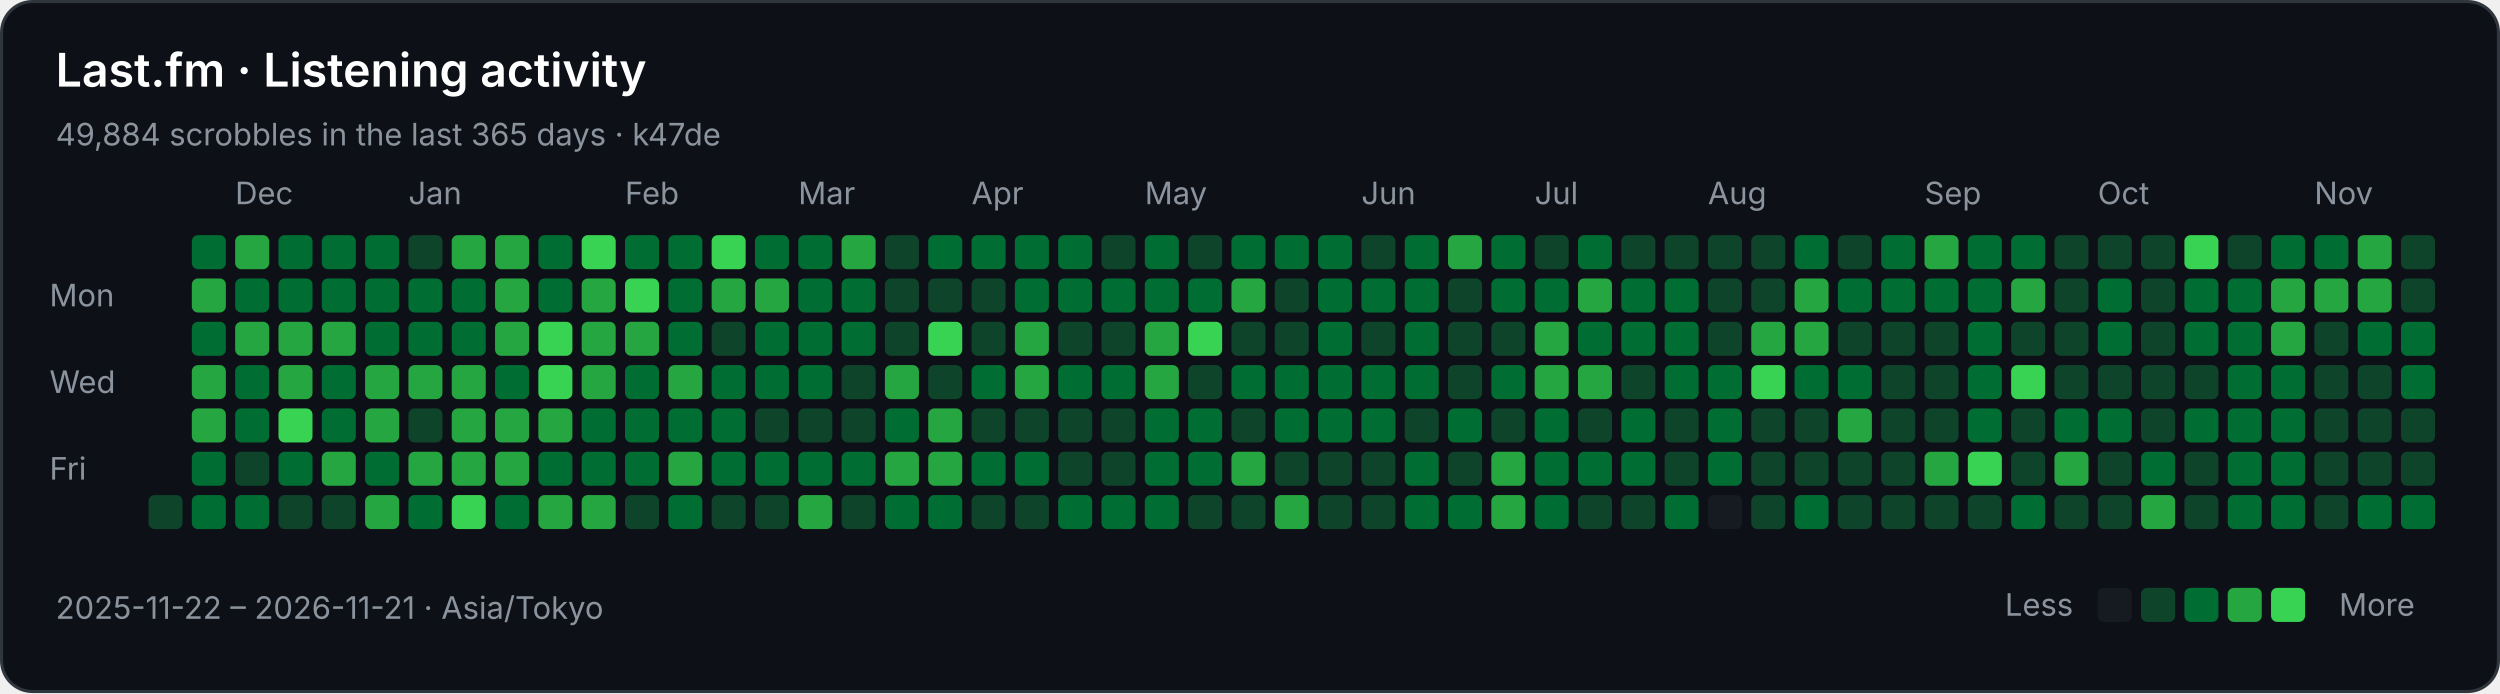
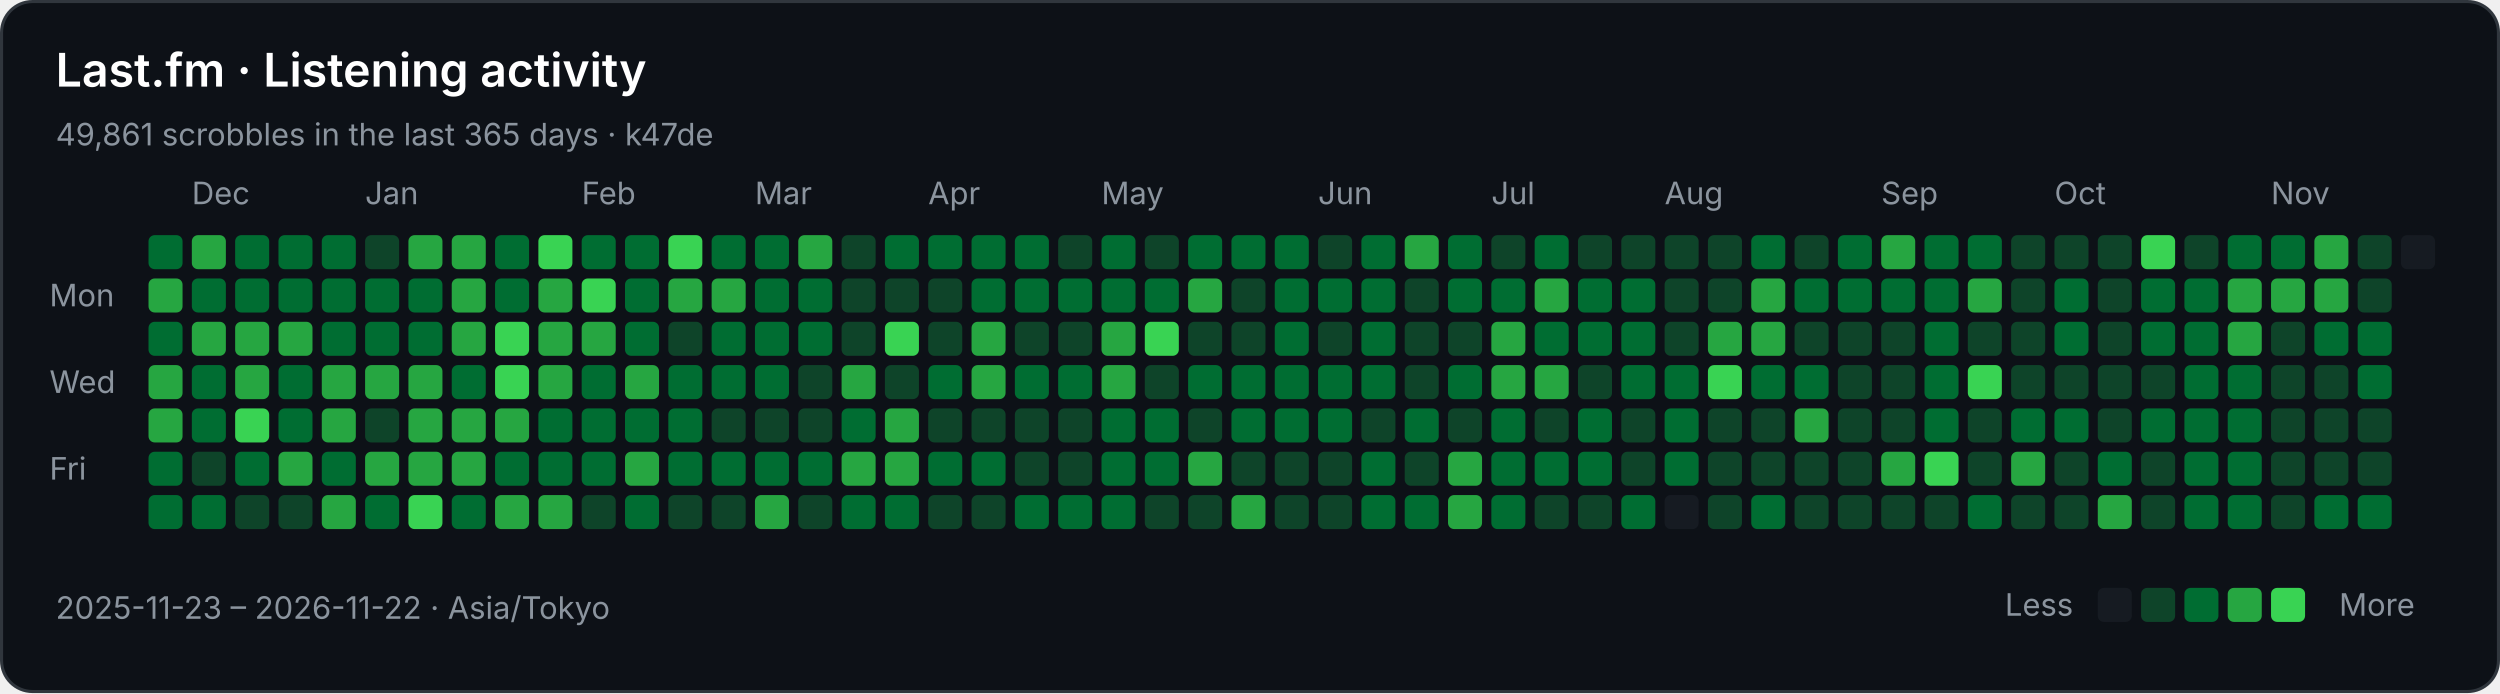
<svg xmlns="http://www.w3.org/2000/svg" width="808" height="224" viewBox="0 0 808 224" role="img" aria-labelledby="title description">
  <rect x="0.5" y="0.5" width="807" height="223" rx="10" fill="#0d1117" stroke="#30363d" />
  <g font-family="-apple-system,BlinkMacSystemFont,Segoe UI,sans-serif" font-size="10" fill="#8b949e">
    <text x="18" y="28" fill="#ffffff" font-size="15" font-weight="600">Last.fm · Listening activity</text>
-     <text x="18" y="47">49,884 scrobbles in the last 365 days · k47de</text>
-     <text x="76" y="66">Dec</text>
-     <text x="132" y="66">Jan</text>
-     <text x="202" y="66">Feb</text>
-     <text x="258" y="66">Mar</text>
-     <text x="314" y="66">Apr</text>
-     <text x="370" y="66">May</text>
-     <text x="440" y="66">Jun</text>
-     <text x="496" y="66">Jul</text>
-     <text x="552" y="66">Aug</text>
-     <text x="622" y="66">Sep</text>
-     <text x="678" y="66">Oct</text>
-     <text x="748" y="66">Nov</text>
+     <text x="18" y="47">49,861 scrobbles in the last 365 days · k47de</text>
+     <text x="62" y="66">Dec</text>
+     <text x="118" y="66">Jan</text>
+     <text x="188" y="66">Feb</text>
+     <text x="244" y="66">Mar</text>
+     <text x="300" y="66">Apr</text>
+     <text x="356" y="66">May</text>
+     <text x="426" y="66">Jun</text>
+     <text x="482" y="66">Jul</text>
+     <text x="538" y="66">Aug</text>
+     <text x="608" y="66">Sep</text>
+     <text x="664" y="66">Oct</text>
+     <text x="734" y="66">Nov</text>
    <text x="16" y="99">Mon</text>
    <text x="16" y="127">Wed</text>
    <text x="16" y="155">Fri</text>
-     <rect x="48" y="160" width="11" height="11" rx="2" fill="#0e4429" />
-     <rect x="62" y="76" width="11" height="11" rx="2" fill="#006d32" />
-     <rect x="62" y="90" width="11" height="11" rx="2" fill="#26a641" />
-     <rect x="62" y="104" width="11" height="11" rx="2" fill="#006d32" />
-     <rect x="62" y="118" width="11" height="11" rx="2" fill="#26a641" />
-     <rect x="62" y="132" width="11" height="11" rx="2" fill="#26a641" />
-     <rect x="62" y="146" width="11" height="11" rx="2" fill="#006d32" />
+     <rect x="48" y="76" width="11" height="11" rx="2" fill="#006d32" />
+     <rect x="48" y="90" width="11" height="11" rx="2" fill="#26a641" />
+     <rect x="48" y="104" width="11" height="11" rx="2" fill="#006d32" />
+     <rect x="48" y="118" width="11" height="11" rx="2" fill="#26a641" />
+     <rect x="48" y="132" width="11" height="11" rx="2" fill="#26a641" />
+     <rect x="48" y="146" width="11" height="11" rx="2" fill="#006d32" />
+     <rect x="48" y="160" width="11" height="11" rx="2" fill="#006d32" />
+     <rect x="62" y="76" width="11" height="11" rx="2" fill="#26a641" />
+     <rect x="62" y="90" width="11" height="11" rx="2" fill="#006d32" />
+     <rect x="62" y="104" width="11" height="11" rx="2" fill="#26a641" />
+     <rect x="62" y="118" width="11" height="11" rx="2" fill="#006d32" />
+     <rect x="62" y="132" width="11" height="11" rx="2" fill="#006d32" />
+     <rect x="62" y="146" width="11" height="11" rx="2" fill="#0e4429" />
    <rect x="62" y="160" width="11" height="11" rx="2" fill="#006d32" />
-     <rect x="76" y="76" width="11" height="11" rx="2" fill="#26a641" />
+     <rect x="76" y="76" width="11" height="11" rx="2" fill="#006d32" />
    <rect x="76" y="90" width="11" height="11" rx="2" fill="#006d32" />
    <rect x="76" y="104" width="11" height="11" rx="2" fill="#26a641" />
-     <rect x="76" y="118" width="11" height="11" rx="2" fill="#006d32" />
-     <rect x="76" y="132" width="11" height="11" rx="2" fill="#006d32" />
-     <rect x="76" y="146" width="11" height="11" rx="2" fill="#0e4429" />
-     <rect x="76" y="160" width="11" height="11" rx="2" fill="#006d32" />
+     <rect x="76" y="118" width="11" height="11" rx="2" fill="#26a641" />
+     <rect x="76" y="132" width="11" height="11" rx="2" fill="#39d353" />
+     <rect x="76" y="146" width="11" height="11" rx="2" fill="#006d32" />
+     <rect x="76" y="160" width="11" height="11" rx="2" fill="#0e4429" />
    <rect x="90" y="76" width="11" height="11" rx="2" fill="#006d32" />
    <rect x="90" y="90" width="11" height="11" rx="2" fill="#006d32" />
    <rect x="90" y="104" width="11" height="11" rx="2" fill="#26a641" />
-     <rect x="90" y="118" width="11" height="11" rx="2" fill="#26a641" />
-     <rect x="90" y="132" width="11" height="11" rx="2" fill="#39d353" />
-     <rect x="90" y="146" width="11" height="11" rx="2" fill="#006d32" />
+     <rect x="90" y="118" width="11" height="11" rx="2" fill="#006d32" />
+     <rect x="90" y="132" width="11" height="11" rx="2" fill="#006d32" />
+     <rect x="90" y="146" width="11" height="11" rx="2" fill="#26a641" />
    <rect x="90" y="160" width="11" height="11" rx="2" fill="#0e4429" />
    <rect x="104" y="76" width="11" height="11" rx="2" fill="#006d32" />
    <rect x="104" y="90" width="11" height="11" rx="2" fill="#006d32" />
-     <rect x="104" y="104" width="11" height="11" rx="2" fill="#26a641" />
-     <rect x="104" y="118" width="11" height="11" rx="2" fill="#006d32" />
-     <rect x="104" y="132" width="11" height="11" rx="2" fill="#006d32" />
-     <rect x="104" y="146" width="11" height="11" rx="2" fill="#26a641" />
-     <rect x="104" y="160" width="11" height="11" rx="2" fill="#0e4429" />
-     <rect x="118" y="76" width="11" height="11" rx="2" fill="#006d32" />
+     <rect x="104" y="104" width="11" height="11" rx="2" fill="#006d32" />
+     <rect x="104" y="118" width="11" height="11" rx="2" fill="#26a641" />
+     <rect x="104" y="132" width="11" height="11" rx="2" fill="#26a641" />
+     <rect x="104" y="146" width="11" height="11" rx="2" fill="#006d32" />
+     <rect x="104" y="160" width="11" height="11" rx="2" fill="#26a641" />
+     <rect x="118" y="76" width="11" height="11" rx="2" fill="#0e4429" />
    <rect x="118" y="90" width="11" height="11" rx="2" fill="#006d32" />
    <rect x="118" y="104" width="11" height="11" rx="2" fill="#006d32" />
    <rect x="118" y="118" width="11" height="11" rx="2" fill="#26a641" />
-     <rect x="118" y="132" width="11" height="11" rx="2" fill="#26a641" />
-     <rect x="118" y="146" width="11" height="11" rx="2" fill="#006d32" />
-     <rect x="118" y="160" width="11" height="11" rx="2" fill="#26a641" />
-     <rect x="132" y="76" width="11" height="11" rx="2" fill="#0e4429" />
+     <rect x="118" y="132" width="11" height="11" rx="2" fill="#0e4429" />
+     <rect x="118" y="146" width="11" height="11" rx="2" fill="#26a641" />
+     <rect x="118" y="160" width="11" height="11" rx="2" fill="#006d32" />
+     <rect x="132" y="76" width="11" height="11" rx="2" fill="#26a641" />
    <rect x="132" y="90" width="11" height="11" rx="2" fill="#006d32" />
    <rect x="132" y="104" width="11" height="11" rx="2" fill="#006d32" />
    <rect x="132" y="118" width="11" height="11" rx="2" fill="#26a641" />
-     <rect x="132" y="132" width="11" height="11" rx="2" fill="#0e4429" />
+     <rect x="132" y="132" width="11" height="11" rx="2" fill="#26a641" />
    <rect x="132" y="146" width="11" height="11" rx="2" fill="#26a641" />
-     <rect x="132" y="160" width="11" height="11" rx="2" fill="#006d32" />
+     <rect x="132" y="160" width="11" height="11" rx="2" fill="#39d353" />
    <rect x="146" y="76" width="11" height="11" rx="2" fill="#26a641" />
-     <rect x="146" y="90" width="11" height="11" rx="2" fill="#006d32" />
-     <rect x="146" y="104" width="11" height="11" rx="2" fill="#006d32" />
-     <rect x="146" y="118" width="11" height="11" rx="2" fill="#26a641" />
+     <rect x="146" y="90" width="11" height="11" rx="2" fill="#26a641" />
+     <rect x="146" y="104" width="11" height="11" rx="2" fill="#26a641" />
+     <rect x="146" y="118" width="11" height="11" rx="2" fill="#006d32" />
    <rect x="146" y="132" width="11" height="11" rx="2" fill="#26a641" />
    <rect x="146" y="146" width="11" height="11" rx="2" fill="#26a641" />
-     <rect x="146" y="160" width="11" height="11" rx="2" fill="#39d353" />
-     <rect x="160" y="76" width="11" height="11" rx="2" fill="#26a641" />
-     <rect x="160" y="90" width="11" height="11" rx="2" fill="#26a641" />
-     <rect x="160" y="104" width="11" height="11" rx="2" fill="#26a641" />
-     <rect x="160" y="118" width="11" height="11" rx="2" fill="#006d32" />
+     <rect x="146" y="160" width="11" height="11" rx="2" fill="#006d32" />
+     <rect x="160" y="76" width="11" height="11" rx="2" fill="#006d32" />
+     <rect x="160" y="90" width="11" height="11" rx="2" fill="#006d32" />
+     <rect x="160" y="104" width="11" height="11" rx="2" fill="#39d353" />
+     <rect x="160" y="118" width="11" height="11" rx="2" fill="#39d353" />
    <rect x="160" y="132" width="11" height="11" rx="2" fill="#26a641" />
-     <rect x="160" y="146" width="11" height="11" rx="2" fill="#26a641" />
-     <rect x="160" y="160" width="11" height="11" rx="2" fill="#006d32" />
-     <rect x="174" y="76" width="11" height="11" rx="2" fill="#006d32" />
-     <rect x="174" y="90" width="11" height="11" rx="2" fill="#006d32" />
-     <rect x="174" y="104" width="11" height="11" rx="2" fill="#39d353" />
-     <rect x="174" y="118" width="11" height="11" rx="2" fill="#39d353" />
-     <rect x="174" y="132" width="11" height="11" rx="2" fill="#26a641" />
+     <rect x="160" y="146" width="11" height="11" rx="2" fill="#006d32" />
+     <rect x="160" y="160" width="11" height="11" rx="2" fill="#26a641" />
+     <rect x="174" y="76" width="11" height="11" rx="2" fill="#39d353" />
+     <rect x="174" y="90" width="11" height="11" rx="2" fill="#26a641" />
+     <rect x="174" y="104" width="11" height="11" rx="2" fill="#26a641" />
+     <rect x="174" y="118" width="11" height="11" rx="2" fill="#26a641" />
+     <rect x="174" y="132" width="11" height="11" rx="2" fill="#006d32" />
    <rect x="174" y="146" width="11" height="11" rx="2" fill="#006d32" />
    <rect x="174" y="160" width="11" height="11" rx="2" fill="#26a641" />
-     <rect x="188" y="76" width="11" height="11" rx="2" fill="#39d353" />
-     <rect x="188" y="90" width="11" height="11" rx="2" fill="#26a641" />
+     <rect x="188" y="76" width="11" height="11" rx="2" fill="#006d32" />
+     <rect x="188" y="90" width="11" height="11" rx="2" fill="#39d353" />
    <rect x="188" y="104" width="11" height="11" rx="2" fill="#26a641" />
-     <rect x="188" y="118" width="11" height="11" rx="2" fill="#26a641" />
+     <rect x="188" y="118" width="11" height="11" rx="2" fill="#006d32" />
    <rect x="188" y="132" width="11" height="11" rx="2" fill="#006d32" />
    <rect x="188" y="146" width="11" height="11" rx="2" fill="#006d32" />
-     <rect x="188" y="160" width="11" height="11" rx="2" fill="#26a641" />
+     <rect x="188" y="160" width="11" height="11" rx="2" fill="#0e4429" />
    <rect x="202" y="76" width="11" height="11" rx="2" fill="#006d32" />
-     <rect x="202" y="90" width="11" height="11" rx="2" fill="#39d353" />
-     <rect x="202" y="104" width="11" height="11" rx="2" fill="#26a641" />
-     <rect x="202" y="118" width="11" height="11" rx="2" fill="#006d32" />
+     <rect x="202" y="90" width="11" height="11" rx="2" fill="#006d32" />
+     <rect x="202" y="104" width="11" height="11" rx="2" fill="#006d32" />
+     <rect x="202" y="118" width="11" height="11" rx="2" fill="#26a641" />
    <rect x="202" y="132" width="11" height="11" rx="2" fill="#006d32" />
-     <rect x="202" y="146" width="11" height="11" rx="2" fill="#006d32" />
-     <rect x="202" y="160" width="11" height="11" rx="2" fill="#0e4429" />
-     <rect x="216" y="76" width="11" height="11" rx="2" fill="#006d32" />
-     <rect x="216" y="90" width="11" height="11" rx="2" fill="#006d32" />
-     <rect x="216" y="104" width="11" height="11" rx="2" fill="#006d32" />
-     <rect x="216" y="118" width="11" height="11" rx="2" fill="#26a641" />
+     <rect x="202" y="146" width="11" height="11" rx="2" fill="#26a641" />
+     <rect x="202" y="160" width="11" height="11" rx="2" fill="#006d32" />
+     <rect x="216" y="76" width="11" height="11" rx="2" fill="#39d353" />
+     <rect x="216" y="90" width="11" height="11" rx="2" fill="#26a641" />
+     <rect x="216" y="104" width="11" height="11" rx="2" fill="#0e4429" />
+     <rect x="216" y="118" width="11" height="11" rx="2" fill="#006d32" />
    <rect x="216" y="132" width="11" height="11" rx="2" fill="#006d32" />
-     <rect x="216" y="146" width="11" height="11" rx="2" fill="#26a641" />
-     <rect x="216" y="160" width="11" height="11" rx="2" fill="#006d32" />
-     <rect x="230" y="76" width="11" height="11" rx="2" fill="#39d353" />
+     <rect x="216" y="146" width="11" height="11" rx="2" fill="#006d32" />
+     <rect x="216" y="160" width="11" height="11" rx="2" fill="#0e4429" />
+     <rect x="230" y="76" width="11" height="11" rx="2" fill="#006d32" />
    <rect x="230" y="90" width="11" height="11" rx="2" fill="#26a641" />
-     <rect x="230" y="104" width="11" height="11" rx="2" fill="#0e4429" />
+     <rect x="230" y="104" width="11" height="11" rx="2" fill="#006d32" />
    <rect x="230" y="118" width="11" height="11" rx="2" fill="#006d32" />
-     <rect x="230" y="132" width="11" height="11" rx="2" fill="#006d32" />
+     <rect x="230" y="132" width="11" height="11" rx="2" fill="#0e4429" />
    <rect x="230" y="146" width="11" height="11" rx="2" fill="#006d32" />
    <rect x="230" y="160" width="11" height="11" rx="2" fill="#0e4429" />
    <rect x="244" y="76" width="11" height="11" rx="2" fill="#006d32" />
-     <rect x="244" y="90" width="11" height="11" rx="2" fill="#26a641" />
+     <rect x="244" y="90" width="11" height="11" rx="2" fill="#006d32" />
    <rect x="244" y="104" width="11" height="11" rx="2" fill="#006d32" />
    <rect x="244" y="118" width="11" height="11" rx="2" fill="#006d32" />
    <rect x="244" y="132" width="11" height="11" rx="2" fill="#0e4429" />
    <rect x="244" y="146" width="11" height="11" rx="2" fill="#006d32" />
-     <rect x="244" y="160" width="11" height="11" rx="2" fill="#0e4429" />
-     <rect x="258" y="76" width="11" height="11" rx="2" fill="#006d32" />
+     <rect x="244" y="160" width="11" height="11" rx="2" fill="#26a641" />
+     <rect x="258" y="76" width="11" height="11" rx="2" fill="#26a641" />
    <rect x="258" y="90" width="11" height="11" rx="2" fill="#006d32" />
    <rect x="258" y="104" width="11" height="11" rx="2" fill="#006d32" />
-     <rect x="258" y="118" width="11" height="11" rx="2" fill="#006d32" />
+     <rect x="258" y="118" width="11" height="11" rx="2" fill="#0e4429" />
    <rect x="258" y="132" width="11" height="11" rx="2" fill="#0e4429" />
    <rect x="258" y="146" width="11" height="11" rx="2" fill="#006d32" />
-     <rect x="258" y="160" width="11" height="11" rx="2" fill="#26a641" />
-     <rect x="272" y="76" width="11" height="11" rx="2" fill="#26a641" />
-     <rect x="272" y="90" width="11" height="11" rx="2" fill="#006d32" />
-     <rect x="272" y="104" width="11" height="11" rx="2" fill="#006d32" />
-     <rect x="272" y="118" width="11" height="11" rx="2" fill="#0e4429" />
-     <rect x="272" y="132" width="11" height="11" rx="2" fill="#0e4429" />
-     <rect x="272" y="146" width="11" height="11" rx="2" fill="#006d32" />
-     <rect x="272" y="160" width="11" height="11" rx="2" fill="#0e4429" />
-     <rect x="286" y="76" width="11" height="11" rx="2" fill="#0e4429" />
+     <rect x="258" y="160" width="11" height="11" rx="2" fill="#0e4429" />
+     <rect x="272" y="76" width="11" height="11" rx="2" fill="#0e4429" />
+     <rect x="272" y="90" width="11" height="11" rx="2" fill="#0e4429" />
+     <rect x="272" y="104" width="11" height="11" rx="2" fill="#0e4429" />
+     <rect x="272" y="118" width="11" height="11" rx="2" fill="#26a641" />
+     <rect x="272" y="132" width="11" height="11" rx="2" fill="#006d32" />
+     <rect x="272" y="146" width="11" height="11" rx="2" fill="#26a641" />
+     <rect x="272" y="160" width="11" height="11" rx="2" fill="#006d32" />
+     <rect x="286" y="76" width="11" height="11" rx="2" fill="#006d32" />
    <rect x="286" y="90" width="11" height="11" rx="2" fill="#0e4429" />
-     <rect x="286" y="104" width="11" height="11" rx="2" fill="#0e4429" />
-     <rect x="286" y="118" width="11" height="11" rx="2" fill="#26a641" />
-     <rect x="286" y="132" width="11" height="11" rx="2" fill="#006d32" />
+     <rect x="286" y="104" width="11" height="11" rx="2" fill="#39d353" />
+     <rect x="286" y="118" width="11" height="11" rx="2" fill="#0e4429" />
+     <rect x="286" y="132" width="11" height="11" rx="2" fill="#26a641" />
    <rect x="286" y="146" width="11" height="11" rx="2" fill="#26a641" />
    <rect x="286" y="160" width="11" height="11" rx="2" fill="#006d32" />
    <rect x="300" y="76" width="11" height="11" rx="2" fill="#006d32" />
    <rect x="300" y="90" width="11" height="11" rx="2" fill="#0e4429" />
-     <rect x="300" y="104" width="11" height="11" rx="2" fill="#39d353" />
-     <rect x="300" y="118" width="11" height="11" rx="2" fill="#0e4429" />
-     <rect x="300" y="132" width="11" height="11" rx="2" fill="#26a641" />
-     <rect x="300" y="146" width="11" height="11" rx="2" fill="#26a641" />
-     <rect x="300" y="160" width="11" height="11" rx="2" fill="#006d32" />
+     <rect x="300" y="104" width="11" height="11" rx="2" fill="#0e4429" />
+     <rect x="300" y="118" width="11" height="11" rx="2" fill="#006d32" />
+     <rect x="300" y="132" width="11" height="11" rx="2" fill="#0e4429" />
+     <rect x="300" y="146" width="11" height="11" rx="2" fill="#006d32" />
+     <rect x="300" y="160" width="11" height="11" rx="2" fill="#0e4429" />
    <rect x="314" y="76" width="11" height="11" rx="2" fill="#006d32" />
-     <rect x="314" y="90" width="11" height="11" rx="2" fill="#0e4429" />
-     <rect x="314" y="104" width="11" height="11" rx="2" fill="#0e4429" />
-     <rect x="314" y="118" width="11" height="11" rx="2" fill="#006d32" />
+     <rect x="314" y="90" width="11" height="11" rx="2" fill="#006d32" />
+     <rect x="314" y="104" width="11" height="11" rx="2" fill="#26a641" />
+     <rect x="314" y="118" width="11" height="11" rx="2" fill="#26a641" />
    <rect x="314" y="132" width="11" height="11" rx="2" fill="#0e4429" />
    <rect x="314" y="146" width="11" height="11" rx="2" fill="#006d32" />
    <rect x="314" y="160" width="11" height="11" rx="2" fill="#0e4429" />
    <rect x="328" y="76" width="11" height="11" rx="2" fill="#006d32" />
    <rect x="328" y="90" width="11" height="11" rx="2" fill="#006d32" />
-     <rect x="328" y="104" width="11" height="11" rx="2" fill="#26a641" />
-     <rect x="328" y="118" width="11" height="11" rx="2" fill="#26a641" />
+     <rect x="328" y="104" width="11" height="11" rx="2" fill="#0e4429" />
+     <rect x="328" y="118" width="11" height="11" rx="2" fill="#006d32" />
    <rect x="328" y="132" width="11" height="11" rx="2" fill="#0e4429" />
-     <rect x="328" y="146" width="11" height="11" rx="2" fill="#006d32" />
-     <rect x="328" y="160" width="11" height="11" rx="2" fill="#0e4429" />
-     <rect x="342" y="76" width="11" height="11" rx="2" fill="#006d32" />
+     <rect x="328" y="146" width="11" height="11" rx="2" fill="#0e4429" />
+     <rect x="328" y="160" width="11" height="11" rx="2" fill="#006d32" />
+     <rect x="342" y="76" width="11" height="11" rx="2" fill="#0e4429" />
    <rect x="342" y="90" width="11" height="11" rx="2" fill="#006d32" />
    <rect x="342" y="104" width="11" height="11" rx="2" fill="#0e4429" />
    <rect x="342" y="118" width="11" height="11" rx="2" fill="#006d32" />
    <rect x="342" y="132" width="11" height="11" rx="2" fill="#0e4429" />
    <rect x="342" y="146" width="11" height="11" rx="2" fill="#0e4429" />
    <rect x="342" y="160" width="11" height="11" rx="2" fill="#006d32" />
-     <rect x="356" y="76" width="11" height="11" rx="2" fill="#0e4429" />
+     <rect x="356" y="76" width="11" height="11" rx="2" fill="#006d32" />
    <rect x="356" y="90" width="11" height="11" rx="2" fill="#006d32" />
-     <rect x="356" y="104" width="11" height="11" rx="2" fill="#0e4429" />
-     <rect x="356" y="118" width="11" height="11" rx="2" fill="#006d32" />
-     <rect x="356" y="132" width="11" height="11" rx="2" fill="#0e4429" />
-     <rect x="356" y="146" width="11" height="11" rx="2" fill="#0e4429" />
+     <rect x="356" y="104" width="11" height="11" rx="2" fill="#26a641" />
+     <rect x="356" y="118" width="11" height="11" rx="2" fill="#26a641" />
+     <rect x="356" y="132" width="11" height="11" rx="2" fill="#006d32" />
+     <rect x="356" y="146" width="11" height="11" rx="2" fill="#006d32" />
    <rect x="356" y="160" width="11" height="11" rx="2" fill="#006d32" />
-     <rect x="370" y="76" width="11" height="11" rx="2" fill="#006d32" />
+     <rect x="370" y="76" width="11" height="11" rx="2" fill="#0e4429" />
    <rect x="370" y="90" width="11" height="11" rx="2" fill="#006d32" />
-     <rect x="370" y="104" width="11" height="11" rx="2" fill="#26a641" />
-     <rect x="370" y="118" width="11" height="11" rx="2" fill="#26a641" />
+     <rect x="370" y="104" width="11" height="11" rx="2" fill="#39d353" />
+     <rect x="370" y="118" width="11" height="11" rx="2" fill="#0e4429" />
    <rect x="370" y="132" width="11" height="11" rx="2" fill="#006d32" />
    <rect x="370" y="146" width="11" height="11" rx="2" fill="#006d32" />
-     <rect x="370" y="160" width="11" height="11" rx="2" fill="#006d32" />
-     <rect x="384" y="76" width="11" height="11" rx="2" fill="#0e4429" />
-     <rect x="384" y="90" width="11" height="11" rx="2" fill="#006d32" />
-     <rect x="384" y="104" width="11" height="11" rx="2" fill="#39d353" />
-     <rect x="384" y="118" width="11" height="11" rx="2" fill="#0e4429" />
-     <rect x="384" y="132" width="11" height="11" rx="2" fill="#006d32" />
-     <rect x="384" y="146" width="11" height="11" rx="2" fill="#006d32" />
+     <rect x="370" y="160" width="11" height="11" rx="2" fill="#0e4429" />
+     <rect x="384" y="76" width="11" height="11" rx="2" fill="#006d32" />
+     <rect x="384" y="90" width="11" height="11" rx="2" fill="#26a641" />
+     <rect x="384" y="104" width="11" height="11" rx="2" fill="#0e4429" />
+     <rect x="384" y="118" width="11" height="11" rx="2" fill="#006d32" />
+     <rect x="384" y="132" width="11" height="11" rx="2" fill="#0e4429" />
+     <rect x="384" y="146" width="11" height="11" rx="2" fill="#26a641" />
    <rect x="384" y="160" width="11" height="11" rx="2" fill="#0e4429" />
    <rect x="398" y="76" width="11" height="11" rx="2" fill="#006d32" />
-     <rect x="398" y="90" width="11" height="11" rx="2" fill="#26a641" />
+     <rect x="398" y="90" width="11" height="11" rx="2" fill="#0e4429" />
    <rect x="398" y="104" width="11" height="11" rx="2" fill="#0e4429" />
    <rect x="398" y="118" width="11" height="11" rx="2" fill="#006d32" />
-     <rect x="398" y="132" width="11" height="11" rx="2" fill="#0e4429" />
-     <rect x="398" y="146" width="11" height="11" rx="2" fill="#26a641" />
-     <rect x="398" y="160" width="11" height="11" rx="2" fill="#0e4429" />
+     <rect x="398" y="132" width="11" height="11" rx="2" fill="#006d32" />
+     <rect x="398" y="146" width="11" height="11" rx="2" fill="#0e4429" />
+     <rect x="398" y="160" width="11" height="11" rx="2" fill="#26a641" />
    <rect x="412" y="76" width="11" height="11" rx="2" fill="#006d32" />
-     <rect x="412" y="90" width="11" height="11" rx="2" fill="#0e4429" />
-     <rect x="412" y="104" width="11" height="11" rx="2" fill="#0e4429" />
+     <rect x="412" y="90" width="11" height="11" rx="2" fill="#006d32" />
+     <rect x="412" y="104" width="11" height="11" rx="2" fill="#006d32" />
    <rect x="412" y="118" width="11" height="11" rx="2" fill="#006d32" />
    <rect x="412" y="132" width="11" height="11" rx="2" fill="#006d32" />
    <rect x="412" y="146" width="11" height="11" rx="2" fill="#0e4429" />
-     <rect x="412" y="160" width="11" height="11" rx="2" fill="#26a641" />
-     <rect x="426" y="76" width="11" height="11" rx="2" fill="#006d32" />
+     <rect x="412" y="160" width="11" height="11" rx="2" fill="#0e4429" />
+     <rect x="426" y="76" width="11" height="11" rx="2" fill="#0e4429" />
    <rect x="426" y="90" width="11" height="11" rx="2" fill="#006d32" />
-     <rect x="426" y="104" width="11" height="11" rx="2" fill="#006d32" />
+     <rect x="426" y="104" width="11" height="11" rx="2" fill="#0e4429" />
    <rect x="426" y="118" width="11" height="11" rx="2" fill="#006d32" />
    <rect x="426" y="132" width="11" height="11" rx="2" fill="#006d32" />
    <rect x="426" y="146" width="11" height="11" rx="2" fill="#0e4429" />
    <rect x="426" y="160" width="11" height="11" rx="2" fill="#0e4429" />
-     <rect x="440" y="76" width="11" height="11" rx="2" fill="#0e4429" />
+     <rect x="440" y="76" width="11" height="11" rx="2" fill="#006d32" />
    <rect x="440" y="90" width="11" height="11" rx="2" fill="#006d32" />
-     <rect x="440" y="104" width="11" height="11" rx="2" fill="#0e4429" />
+     <rect x="440" y="104" width="11" height="11" rx="2" fill="#006d32" />
    <rect x="440" y="118" width="11" height="11" rx="2" fill="#006d32" />
-     <rect x="440" y="132" width="11" height="11" rx="2" fill="#006d32" />
-     <rect x="440" y="146" width="11" height="11" rx="2" fill="#0e4429" />
-     <rect x="440" y="160" width="11" height="11" rx="2" fill="#0e4429" />
-     <rect x="454" y="76" width="11" height="11" rx="2" fill="#006d32" />
-     <rect x="454" y="90" width="11" height="11" rx="2" fill="#006d32" />
-     <rect x="454" y="104" width="11" height="11" rx="2" fill="#006d32" />
-     <rect x="454" y="118" width="11" height="11" rx="2" fill="#006d32" />
-     <rect x="454" y="132" width="11" height="11" rx="2" fill="#0e4429" />
-     <rect x="454" y="146" width="11" height="11" rx="2" fill="#006d32" />
+     <rect x="440" y="132" width="11" height="11" rx="2" fill="#0e4429" />
+     <rect x="440" y="146" width="11" height="11" rx="2" fill="#006d32" />
+     <rect x="440" y="160" width="11" height="11" rx="2" fill="#006d32" />
+     <rect x="454" y="76" width="11" height="11" rx="2" fill="#26a641" />
+     <rect x="454" y="90" width="11" height="11" rx="2" fill="#0e4429" />
+     <rect x="454" y="104" width="11" height="11" rx="2" fill="#0e4429" />
+     <rect x="454" y="118" width="11" height="11" rx="2" fill="#0e4429" />
+     <rect x="454" y="132" width="11" height="11" rx="2" fill="#006d32" />
+     <rect x="454" y="146" width="11" height="11" rx="2" fill="#0e4429" />
    <rect x="454" y="160" width="11" height="11" rx="2" fill="#006d32" />
-     <rect x="468" y="76" width="11" height="11" rx="2" fill="#26a641" />
-     <rect x="468" y="90" width="11" height="11" rx="2" fill="#0e4429" />
+     <rect x="468" y="76" width="11" height="11" rx="2" fill="#006d32" />
+     <rect x="468" y="90" width="11" height="11" rx="2" fill="#006d32" />
    <rect x="468" y="104" width="11" height="11" rx="2" fill="#0e4429" />
-     <rect x="468" y="118" width="11" height="11" rx="2" fill="#0e4429" />
-     <rect x="468" y="132" width="11" height="11" rx="2" fill="#006d32" />
-     <rect x="468" y="146" width="11" height="11" rx="2" fill="#0e4429" />
-     <rect x="468" y="160" width="11" height="11" rx="2" fill="#006d32" />
-     <rect x="482" y="76" width="11" height="11" rx="2" fill="#006d32" />
+     <rect x="468" y="118" width="11" height="11" rx="2" fill="#006d32" />
+     <rect x="468" y="132" width="11" height="11" rx="2" fill="#0e4429" />
+     <rect x="468" y="146" width="11" height="11" rx="2" fill="#26a641" />
+     <rect x="468" y="160" width="11" height="11" rx="2" fill="#26a641" />
+     <rect x="482" y="76" width="11" height="11" rx="2" fill="#0e4429" />
    <rect x="482" y="90" width="11" height="11" rx="2" fill="#006d32" />
-     <rect x="482" y="104" width="11" height="11" rx="2" fill="#0e4429" />
-     <rect x="482" y="118" width="11" height="11" rx="2" fill="#006d32" />
-     <rect x="482" y="132" width="11" height="11" rx="2" fill="#0e4429" />
-     <rect x="482" y="146" width="11" height="11" rx="2" fill="#26a641" />
-     <rect x="482" y="160" width="11" height="11" rx="2" fill="#26a641" />
-     <rect x="496" y="76" width="11" height="11" rx="2" fill="#0e4429" />
-     <rect x="496" y="90" width="11" height="11" rx="2" fill="#006d32" />
-     <rect x="496" y="104" width="11" height="11" rx="2" fill="#26a641" />
+     <rect x="482" y="104" width="11" height="11" rx="2" fill="#26a641" />
+     <rect x="482" y="118" width="11" height="11" rx="2" fill="#26a641" />
+     <rect x="482" y="132" width="11" height="11" rx="2" fill="#006d32" />
+     <rect x="482" y="146" width="11" height="11" rx="2" fill="#006d32" />
+     <rect x="482" y="160" width="11" height="11" rx="2" fill="#006d32" />
+     <rect x="496" y="76" width="11" height="11" rx="2" fill="#006d32" />
+     <rect x="496" y="90" width="11" height="11" rx="2" fill="#26a641" />
+     <rect x="496" y="104" width="11" height="11" rx="2" fill="#006d32" />
    <rect x="496" y="118" width="11" height="11" rx="2" fill="#26a641" />
-     <rect x="496" y="132" width="11" height="11" rx="2" fill="#006d32" />
+     <rect x="496" y="132" width="11" height="11" rx="2" fill="#0e4429" />
    <rect x="496" y="146" width="11" height="11" rx="2" fill="#006d32" />
-     <rect x="496" y="160" width="11" height="11" rx="2" fill="#006d32" />
-     <rect x="510" y="76" width="11" height="11" rx="2" fill="#006d32" />
-     <rect x="510" y="90" width="11" height="11" rx="2" fill="#26a641" />
+     <rect x="496" y="160" width="11" height="11" rx="2" fill="#0e4429" />
+     <rect x="510" y="76" width="11" height="11" rx="2" fill="#0e4429" />
+     <rect x="510" y="90" width="11" height="11" rx="2" fill="#006d32" />
    <rect x="510" y="104" width="11" height="11" rx="2" fill="#006d32" />
-     <rect x="510" y="118" width="11" height="11" rx="2" fill="#26a641" />
-     <rect x="510" y="132" width="11" height="11" rx="2" fill="#0e4429" />
+     <rect x="510" y="118" width="11" height="11" rx="2" fill="#0e4429" />
+     <rect x="510" y="132" width="11" height="11" rx="2" fill="#006d32" />
    <rect x="510" y="146" width="11" height="11" rx="2" fill="#006d32" />
    <rect x="510" y="160" width="11" height="11" rx="2" fill="#0e4429" />
    <rect x="524" y="76" width="11" height="11" rx="2" fill="#0e4429" />
    <rect x="524" y="90" width="11" height="11" rx="2" fill="#006d32" />
    <rect x="524" y="104" width="11" height="11" rx="2" fill="#006d32" />
-     <rect x="524" y="118" width="11" height="11" rx="2" fill="#0e4429" />
-     <rect x="524" y="132" width="11" height="11" rx="2" fill="#006d32" />
-     <rect x="524" y="146" width="11" height="11" rx="2" fill="#006d32" />
-     <rect x="524" y="160" width="11" height="11" rx="2" fill="#0e4429" />
+     <rect x="524" y="118" width="11" height="11" rx="2" fill="#006d32" />
+     <rect x="524" y="132" width="11" height="11" rx="2" fill="#0e4429" />
+     <rect x="524" y="146" width="11" height="11" rx="2" fill="#0e4429" />
+     <rect x="524" y="160" width="11" height="11" rx="2" fill="#006d32" />
    <rect x="538" y="76" width="11" height="11" rx="2" fill="#0e4429" />
-     <rect x="538" y="90" width="11" height="11" rx="2" fill="#006d32" />
-     <rect x="538" y="104" width="11" height="11" rx="2" fill="#006d32" />
+     <rect x="538" y="90" width="11" height="11" rx="2" fill="#0e4429" />
+     <rect x="538" y="104" width="11" height="11" rx="2" fill="#0e4429" />
    <rect x="538" y="118" width="11" height="11" rx="2" fill="#006d32" />
-     <rect x="538" y="132" width="11" height="11" rx="2" fill="#0e4429" />
-     <rect x="538" y="146" width="11" height="11" rx="2" fill="#0e4429" />
-     <rect x="538" y="160" width="11" height="11" rx="2" fill="#006d32" />
+     <rect x="538" y="132" width="11" height="11" rx="2" fill="#006d32" />
+     <rect x="538" y="146" width="11" height="11" rx="2" fill="#006d32" />
+     <rect x="538" y="160" width="11" height="11" rx="2" fill="#161b22" />
    <rect x="552" y="76" width="11" height="11" rx="2" fill="#0e4429" />
    <rect x="552" y="90" width="11" height="11" rx="2" fill="#0e4429" />
-     <rect x="552" y="104" width="11" height="11" rx="2" fill="#0e4429" />
-     <rect x="552" y="118" width="11" height="11" rx="2" fill="#006d32" />
-     <rect x="552" y="132" width="11" height="11" rx="2" fill="#006d32" />
-     <rect x="552" y="146" width="11" height="11" rx="2" fill="#006d32" />
-     <rect x="552" y="160" width="11" height="11" rx="2" fill="#161b22" />
-     <rect x="566" y="76" width="11" height="11" rx="2" fill="#0e4429" />
-     <rect x="566" y="90" width="11" height="11" rx="2" fill="#0e4429" />
+     <rect x="552" y="104" width="11" height="11" rx="2" fill="#26a641" />
+     <rect x="552" y="118" width="11" height="11" rx="2" fill="#39d353" />
+     <rect x="552" y="132" width="11" height="11" rx="2" fill="#0e4429" />
+     <rect x="552" y="146" width="11" height="11" rx="2" fill="#0e4429" />
+     <rect x="552" y="160" width="11" height="11" rx="2" fill="#0e4429" />
+     <rect x="566" y="76" width="11" height="11" rx="2" fill="#006d32" />
+     <rect x="566" y="90" width="11" height="11" rx="2" fill="#26a641" />
    <rect x="566" y="104" width="11" height="11" rx="2" fill="#26a641" />
-     <rect x="566" y="118" width="11" height="11" rx="2" fill="#39d353" />
+     <rect x="566" y="118" width="11" height="11" rx="2" fill="#006d32" />
    <rect x="566" y="132" width="11" height="11" rx="2" fill="#0e4429" />
    <rect x="566" y="146" width="11" height="11" rx="2" fill="#0e4429" />
-     <rect x="566" y="160" width="11" height="11" rx="2" fill="#0e4429" />
-     <rect x="580" y="76" width="11" height="11" rx="2" fill="#006d32" />
-     <rect x="580" y="90" width="11" height="11" rx="2" fill="#26a641" />
-     <rect x="580" y="104" width="11" height="11" rx="2" fill="#26a641" />
+     <rect x="566" y="160" width="11" height="11" rx="2" fill="#006d32" />
+     <rect x="580" y="76" width="11" height="11" rx="2" fill="#0e4429" />
+     <rect x="580" y="90" width="11" height="11" rx="2" fill="#006d32" />
+     <rect x="580" y="104" width="11" height="11" rx="2" fill="#0e4429" />
    <rect x="580" y="118" width="11" height="11" rx="2" fill="#006d32" />
-     <rect x="580" y="132" width="11" height="11" rx="2" fill="#0e4429" />
+     <rect x="580" y="132" width="11" height="11" rx="2" fill="#26a641" />
    <rect x="580" y="146" width="11" height="11" rx="2" fill="#0e4429" />
-     <rect x="580" y="160" width="11" height="11" rx="2" fill="#006d32" />
-     <rect x="594" y="76" width="11" height="11" rx="2" fill="#0e4429" />
+     <rect x="580" y="160" width="11" height="11" rx="2" fill="#0e4429" />
+     <rect x="594" y="76" width="11" height="11" rx="2" fill="#006d32" />
    <rect x="594" y="90" width="11" height="11" rx="2" fill="#006d32" />
    <rect x="594" y="104" width="11" height="11" rx="2" fill="#0e4429" />
-     <rect x="594" y="118" width="11" height="11" rx="2" fill="#006d32" />
-     <rect x="594" y="132" width="11" height="11" rx="2" fill="#26a641" />
+     <rect x="594" y="118" width="11" height="11" rx="2" fill="#0e4429" />
+     <rect x="594" y="132" width="11" height="11" rx="2" fill="#0e4429" />
    <rect x="594" y="146" width="11" height="11" rx="2" fill="#0e4429" />
    <rect x="594" y="160" width="11" height="11" rx="2" fill="#0e4429" />
-     <rect x="608" y="76" width="11" height="11" rx="2" fill="#006d32" />
+     <rect x="608" y="76" width="11" height="11" rx="2" fill="#26a641" />
    <rect x="608" y="90" width="11" height="11" rx="2" fill="#006d32" />
    <rect x="608" y="104" width="11" height="11" rx="2" fill="#0e4429" />
    <rect x="608" y="118" width="11" height="11" rx="2" fill="#0e4429" />
    <rect x="608" y="132" width="11" height="11" rx="2" fill="#0e4429" />
-     <rect x="608" y="146" width="11" height="11" rx="2" fill="#0e4429" />
+     <rect x="608" y="146" width="11" height="11" rx="2" fill="#26a641" />
    <rect x="608" y="160" width="11" height="11" rx="2" fill="#0e4429" />
-     <rect x="622" y="76" width="11" height="11" rx="2" fill="#26a641" />
+     <rect x="622" y="76" width="11" height="11" rx="2" fill="#006d32" />
    <rect x="622" y="90" width="11" height="11" rx="2" fill="#006d32" />
-     <rect x="622" y="104" width="11" height="11" rx="2" fill="#0e4429" />
-     <rect x="622" y="118" width="11" height="11" rx="2" fill="#0e4429" />
-     <rect x="622" y="132" width="11" height="11" rx="2" fill="#0e4429" />
-     <rect x="622" y="146" width="11" height="11" rx="2" fill="#26a641" />
+     <rect x="622" y="104" width="11" height="11" rx="2" fill="#006d32" />
+     <rect x="622" y="118" width="11" height="11" rx="2" fill="#006d32" />
+     <rect x="622" y="132" width="11" height="11" rx="2" fill="#006d32" />
+     <rect x="622" y="146" width="11" height="11" rx="2" fill="#39d353" />
    <rect x="622" y="160" width="11" height="11" rx="2" fill="#0e4429" />
    <rect x="636" y="76" width="11" height="11" rx="2" fill="#006d32" />
-     <rect x="636" y="90" width="11" height="11" rx="2" fill="#006d32" />
-     <rect x="636" y="104" width="11" height="11" rx="2" fill="#006d32" />
-     <rect x="636" y="118" width="11" height="11" rx="2" fill="#006d32" />
-     <rect x="636" y="132" width="11" height="11" rx="2" fill="#006d32" />
-     <rect x="636" y="146" width="11" height="11" rx="2" fill="#39d353" />
-     <rect x="636" y="160" width="11" height="11" rx="2" fill="#0e4429" />
-     <rect x="650" y="76" width="11" height="11" rx="2" fill="#006d32" />
-     <rect x="650" y="90" width="11" height="11" rx="2" fill="#26a641" />
+     <rect x="636" y="90" width="11" height="11" rx="2" fill="#26a641" />
+     <rect x="636" y="104" width="11" height="11" rx="2" fill="#0e4429" />
+     <rect x="636" y="118" width="11" height="11" rx="2" fill="#39d353" />
+     <rect x="636" y="132" width="11" height="11" rx="2" fill="#0e4429" />
+     <rect x="636" y="146" width="11" height="11" rx="2" fill="#0e4429" />
+     <rect x="636" y="160" width="11" height="11" rx="2" fill="#006d32" />
+     <rect x="650" y="76" width="11" height="11" rx="2" fill="#0e4429" />
+     <rect x="650" y="90" width="11" height="11" rx="2" fill="#0e4429" />
    <rect x="650" y="104" width="11" height="11" rx="2" fill="#0e4429" />
-     <rect x="650" y="118" width="11" height="11" rx="2" fill="#39d353" />
-     <rect x="650" y="132" width="11" height="11" rx="2" fill="#0e4429" />
-     <rect x="650" y="146" width="11" height="11" rx="2" fill="#0e4429" />
-     <rect x="650" y="160" width="11" height="11" rx="2" fill="#006d32" />
+     <rect x="650" y="118" width="11" height="11" rx="2" fill="#0e4429" />
+     <rect x="650" y="132" width="11" height="11" rx="2" fill="#006d32" />
+     <rect x="650" y="146" width="11" height="11" rx="2" fill="#26a641" />
+     <rect x="650" y="160" width="11" height="11" rx="2" fill="#0e4429" />
    <rect x="664" y="76" width="11" height="11" rx="2" fill="#0e4429" />
-     <rect x="664" y="90" width="11" height="11" rx="2" fill="#0e4429" />
-     <rect x="664" y="104" width="11" height="11" rx="2" fill="#0e4429" />
+     <rect x="664" y="90" width="11" height="11" rx="2" fill="#006d32" />
+     <rect x="664" y="104" width="11" height="11" rx="2" fill="#006d32" />
    <rect x="664" y="118" width="11" height="11" rx="2" fill="#0e4429" />
    <rect x="664" y="132" width="11" height="11" rx="2" fill="#006d32" />
-     <rect x="664" y="146" width="11" height="11" rx="2" fill="#26a641" />
+     <rect x="664" y="146" width="11" height="11" rx="2" fill="#0e4429" />
    <rect x="664" y="160" width="11" height="11" rx="2" fill="#0e4429" />
    <rect x="678" y="76" width="11" height="11" rx="2" fill="#0e4429" />
-     <rect x="678" y="90" width="11" height="11" rx="2" fill="#006d32" />
-     <rect x="678" y="104" width="11" height="11" rx="2" fill="#006d32" />
+     <rect x="678" y="90" width="11" height="11" rx="2" fill="#0e4429" />
+     <rect x="678" y="104" width="11" height="11" rx="2" fill="#0e4429" />
    <rect x="678" y="118" width="11" height="11" rx="2" fill="#0e4429" />
-     <rect x="678" y="132" width="11" height="11" rx="2" fill="#006d32" />
-     <rect x="678" y="146" width="11" height="11" rx="2" fill="#0e4429" />
-     <rect x="678" y="160" width="11" height="11" rx="2" fill="#0e4429" />
-     <rect x="692" y="76" width="11" height="11" rx="2" fill="#0e4429" />
-     <rect x="692" y="90" width="11" height="11" rx="2" fill="#0e4429" />
-     <rect x="692" y="104" width="11" height="11" rx="2" fill="#0e4429" />
+     <rect x="678" y="132" width="11" height="11" rx="2" fill="#0e4429" />
+     <rect x="678" y="146" width="11" height="11" rx="2" fill="#006d32" />
+     <rect x="678" y="160" width="11" height="11" rx="2" fill="#26a641" />
+     <rect x="692" y="76" width="11" height="11" rx="2" fill="#39d353" />
+     <rect x="692" y="90" width="11" height="11" rx="2" fill="#006d32" />
+     <rect x="692" y="104" width="11" height="11" rx="2" fill="#006d32" />
    <rect x="692" y="118" width="11" height="11" rx="2" fill="#0e4429" />
-     <rect x="692" y="132" width="11" height="11" rx="2" fill="#0e4429" />
-     <rect x="692" y="146" width="11" height="11" rx="2" fill="#006d32" />
-     <rect x="692" y="160" width="11" height="11" rx="2" fill="#26a641" />
-     <rect x="706" y="76" width="11" height="11" rx="2" fill="#39d353" />
+     <rect x="692" y="132" width="11" height="11" rx="2" fill="#006d32" />
+     <rect x="692" y="146" width="11" height="11" rx="2" fill="#0e4429" />
+     <rect x="692" y="160" width="11" height="11" rx="2" fill="#0e4429" />
+     <rect x="706" y="76" width="11" height="11" rx="2" fill="#0e4429" />
    <rect x="706" y="90" width="11" height="11" rx="2" fill="#006d32" />
    <rect x="706" y="104" width="11" height="11" rx="2" fill="#006d32" />
-     <rect x="706" y="118" width="11" height="11" rx="2" fill="#0e4429" />
+     <rect x="706" y="118" width="11" height="11" rx="2" fill="#006d32" />
    <rect x="706" y="132" width="11" height="11" rx="2" fill="#006d32" />
-     <rect x="706" y="146" width="11" height="11" rx="2" fill="#0e4429" />
-     <rect x="706" y="160" width="11" height="11" rx="2" fill="#0e4429" />
-     <rect x="720" y="76" width="11" height="11" rx="2" fill="#0e4429" />
-     <rect x="720" y="90" width="11" height="11" rx="2" fill="#006d32" />
-     <rect x="720" y="104" width="11" height="11" rx="2" fill="#006d32" />
+     <rect x="706" y="146" width="11" height="11" rx="2" fill="#006d32" />
+     <rect x="706" y="160" width="11" height="11" rx="2" fill="#006d32" />
+     <rect x="720" y="76" width="11" height="11" rx="2" fill="#006d32" />
+     <rect x="720" y="90" width="11" height="11" rx="2" fill="#26a641" />
+     <rect x="720" y="104" width="11" height="11" rx="2" fill="#26a641" />
    <rect x="720" y="118" width="11" height="11" rx="2" fill="#006d32" />
    <rect x="720" y="132" width="11" height="11" rx="2" fill="#006d32" />
    <rect x="720" y="146" width="11" height="11" rx="2" fill="#006d32" />
    <rect x="720" y="160" width="11" height="11" rx="2" fill="#006d32" />
    <rect x="734" y="76" width="11" height="11" rx="2" fill="#006d32" />
    <rect x="734" y="90" width="11" height="11" rx="2" fill="#26a641" />
-     <rect x="734" y="104" width="11" height="11" rx="2" fill="#26a641" />
-     <rect x="734" y="118" width="11" height="11" rx="2" fill="#006d32" />
-     <rect x="734" y="132" width="11" height="11" rx="2" fill="#006d32" />
-     <rect x="734" y="146" width="11" height="11" rx="2" fill="#006d32" />
-     <rect x="734" y="160" width="11" height="11" rx="2" fill="#006d32" />
-     <rect x="748" y="76" width="11" height="11" rx="2" fill="#006d32" />
+     <rect x="734" y="104" width="11" height="11" rx="2" fill="#0e4429" />
+     <rect x="734" y="118" width="11" height="11" rx="2" fill="#0e4429" />
+     <rect x="734" y="132" width="11" height="11" rx="2" fill="#0e4429" />
+     <rect x="734" y="146" width="11" height="11" rx="2" fill="#0e4429" />
+     <rect x="734" y="160" width="11" height="11" rx="2" fill="#0e4429" />
+     <rect x="748" y="76" width="11" height="11" rx="2" fill="#26a641" />
    <rect x="748" y="90" width="11" height="11" rx="2" fill="#26a641" />
-     <rect x="748" y="104" width="11" height="11" rx="2" fill="#0e4429" />
+     <rect x="748" y="104" width="11" height="11" rx="2" fill="#006d32" />
    <rect x="748" y="118" width="11" height="11" rx="2" fill="#0e4429" />
    <rect x="748" y="132" width="11" height="11" rx="2" fill="#0e4429" />
    <rect x="748" y="146" width="11" height="11" rx="2" fill="#0e4429" />
-     <rect x="748" y="160" width="11" height="11" rx="2" fill="#0e4429" />
-     <rect x="762" y="76" width="11" height="11" rx="2" fill="#26a641" />
-     <rect x="762" y="90" width="11" height="11" rx="2" fill="#26a641" />
+     <rect x="748" y="160" width="11" height="11" rx="2" fill="#006d32" />
+     <rect x="762" y="76" width="11" height="11" rx="2" fill="#0e4429" />
+     <rect x="762" y="90" width="11" height="11" rx="2" fill="#0e4429" />
    <rect x="762" y="104" width="11" height="11" rx="2" fill="#006d32" />
-     <rect x="762" y="118" width="11" height="11" rx="2" fill="#0e4429" />
+     <rect x="762" y="118" width="11" height="11" rx="2" fill="#006d32" />
    <rect x="762" y="132" width="11" height="11" rx="2" fill="#0e4429" />
    <rect x="762" y="146" width="11" height="11" rx="2" fill="#0e4429" />
    <rect x="762" y="160" width="11" height="11" rx="2" fill="#006d32" />
-     <rect x="776" y="76" width="11" height="11" rx="2" fill="#0e4429" />
-     <rect x="776" y="90" width="11" height="11" rx="2" fill="#0e4429" />
-     <rect x="776" y="104" width="11" height="11" rx="2" fill="#006d32" />
-     <rect x="776" y="118" width="11" height="11" rx="2" fill="#006d32" />
-     <rect x="776" y="132" width="11" height="11" rx="2" fill="#0e4429" />
-     <rect x="776" y="146" width="11" height="11" rx="2" fill="#0e4429" />
-     <rect x="776" y="160" width="11" height="11" rx="2" fill="#006d32" />
-     <text x="18" y="200">2025-11-22 – 2026-11-21 · Asia/Tokyo</text>
+     <rect x="776" y="76" width="11" height="11" rx="2" fill="#161b22" />
+     <text x="18" y="200">2025-11-23 – 2026-11-22 · Asia/Tokyo</text>
    <text x="648" y="199">Less</text>
    <rect x="678" y="190" width="11" height="11" rx="2" fill="#161b22" />
    <rect x="692" y="190" width="11" height="11" rx="2" fill="#0e4429" />
    <rect x="706" y="190" width="11" height="11" rx="2" fill="#006d32" />
    <rect x="720" y="190" width="11" height="11" rx="2" fill="#26a641" />
    <rect x="734" y="190" width="11" height="11" rx="2" fill="#39d353" />
    <text x="756" y="199">More</text>
  </g>
</svg>
